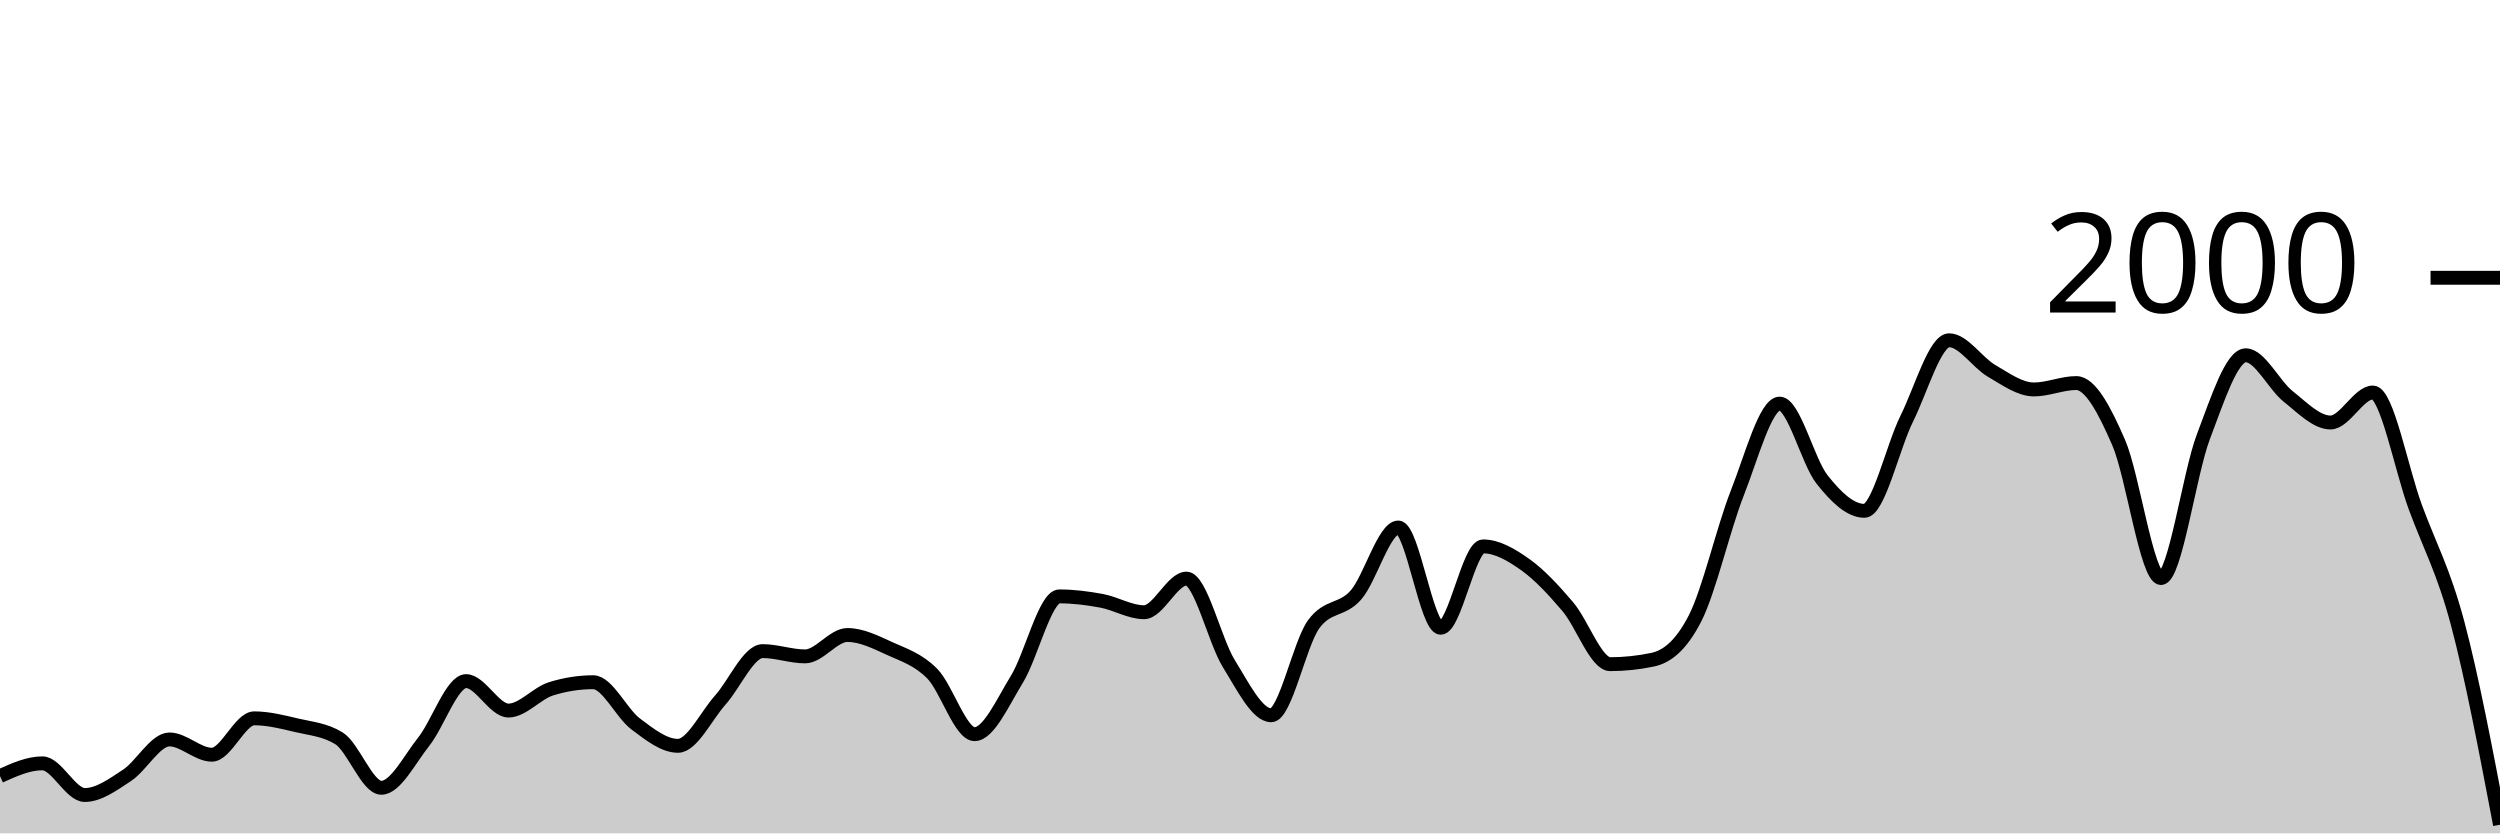
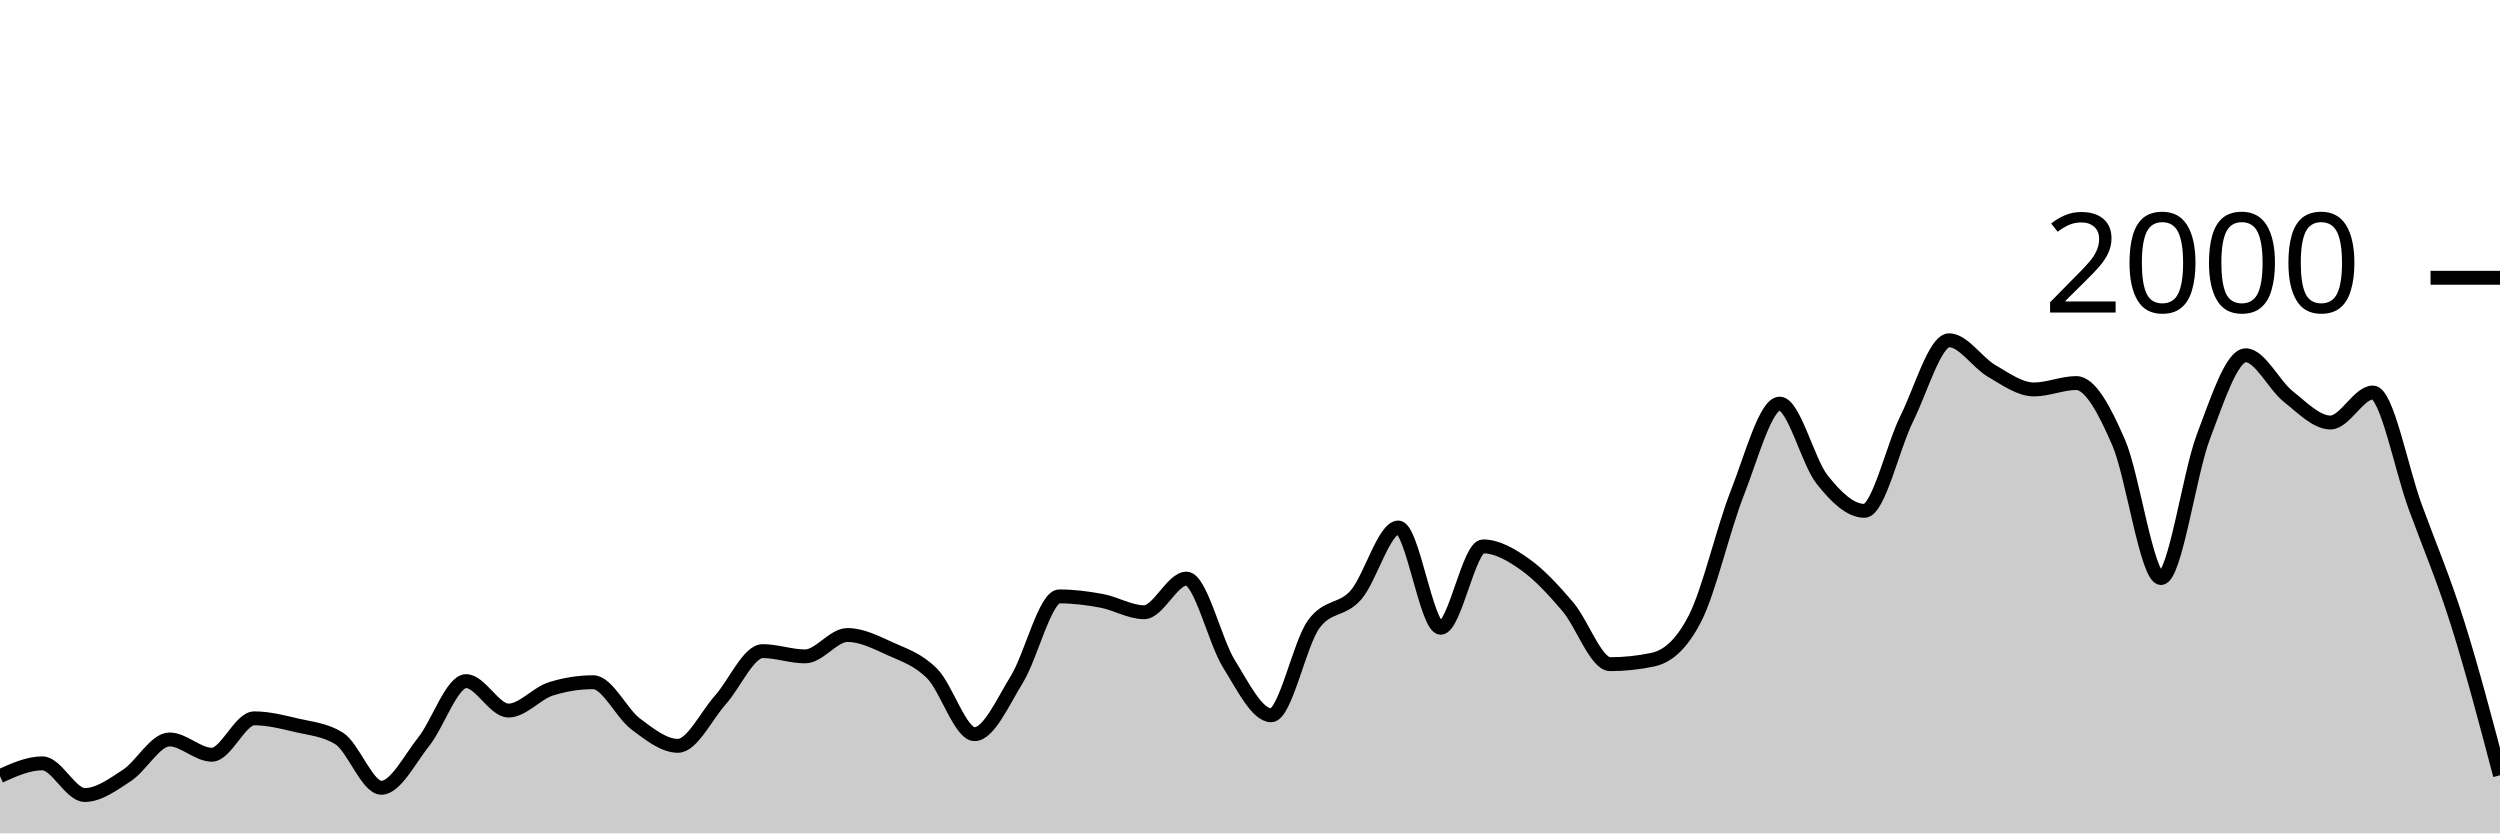
<svg xmlns="http://www.w3.org/2000/svg" viewBox="0 0 180 60">
  <g transform="translate(0,20)">
-     <path class="area" fill="rgba(0, 0, 0, 0.2)" d="M0,35.88C1.017,35.42,2.034,34.96,3.051,34.96C4.068,34.96,5.085,37.24,6.102,37.24C7.119,37.24,8.136,36.487,9.153,35.82C10.169,35.153,11.186,33.24,12.203,33.24C13.22,33.24,14.237,34.34,15.254,34.34C16.271,34.34,17.288,31.72,18.305,31.72C19.322,31.72,20.339,31.98,21.356,32.22C22.373,32.46,23.39,32.533,24.407,33.16C25.424,33.787,26.441,36.72,27.458,36.72C28.475,36.72,29.492,34.68,30.508,33.4C31.525,32.12,32.542,29.04,33.559,29.04C34.576,29.04,35.593,31.16,36.61,31.16C37.627,31.16,38.644,29.92,39.661,29.6C40.678,29.28,41.695,29.12,42.712,29.12C43.729,29.12,44.746,31.357,45.763,32.12C46.78,32.883,47.797,33.7,48.814,33.7C49.831,33.7,50.847,31.537,51.864,30.4C52.881,29.263,53.898,26.88,54.915,26.88C55.932,26.88,56.949,27.26,57.966,27.26C58.983,27.26,60,25.72,61.017,25.72C62.034,25.72,63.051,26.237,64.068,26.7C65.085,27.163,66.102,27.473,67.119,28.5C68.136,29.527,69.153,32.86,70.169,32.86C71.186,32.86,72.203,30.553,73.22,28.9C74.237,27.247,75.254,22.94,76.271,22.94C77.288,22.94,78.305,23.07,79.322,23.26C80.339,23.45,81.356,24.08,82.373,24.08C83.39,24.08,84.407,21.66,85.424,21.66C86.441,21.66,87.458,26.14,88.475,27.78C89.492,29.42,90.508,31.5,91.525,31.5C92.542,31.5,93.559,26.373,94.576,24.96C95.593,23.547,96.61,24.003,97.627,22.84C98.644,21.677,99.661,17.98,100.678,17.98C101.695,17.98,102.712,25.2,103.729,25.2C104.746,25.2,105.763,19.34,106.78,19.34C107.797,19.34,108.814,19.937,109.831,20.66C110.847,21.383,111.864,22.487,112.881,23.68C113.898,24.873,114.915,27.82,115.932,27.82C116.949,27.82,117.966,27.713,118.983,27.5C120,27.287,121.017,26.513,122.034,24.54C123.051,22.567,124.068,18.08,125.085,15.5C126.102,12.92,127.119,9.06,128.136,9.06C129.153,9.06,130.169,13.233,131.186,14.52C132.203,15.807,133.22,16.78,134.237,16.78C135.254,16.78,136.271,12.187,137.288,10.14C138.305,8.093,139.322,4.5,140.339,4.5C141.356,4.5,142.373,6.11,143.39,6.7C144.407,7.29,145.424,8.04,146.441,8.04C147.458,8.04,148.475,7.58,149.492,7.58C150.508,7.58,151.525,9.52,152.542,11.86C153.559,14.2,154.576,21.62,155.593,21.62C156.61,21.62,157.627,14.113,158.644,11.44C159.661,8.767,160.678,5.58,161.695,5.58C162.712,5.58,163.729,7.733,164.746,8.54C165.763,9.347,166.78,10.42,167.797,10.42C168.814,10.42,169.831,8.26,170.847,8.26C171.864,8.26,172.881,13.73,173.898,16.5C174.915,19.27,175.932,21.067,176.949,24.88C177.966,28.693,178.983,34.037,180,39.38L180,40C178.983,40,177.966,40,176.949,40C175.932,40,174.915,40,173.898,40C172.881,40,171.864,40,170.847,40C169.831,40,168.814,40,167.797,40C166.78,40,165.763,40,164.746,40C163.729,40,162.712,40,161.695,40C160.678,40,159.661,40,158.644,40C157.627,40,156.61,40,155.593,40C154.576,40,153.559,40,152.542,40C151.525,40,150.508,40,149.492,40C148.475,40,147.458,40,146.441,40C145.424,40,144.407,40,143.39,40C142.373,40,141.356,40,140.339,40C139.322,40,138.305,40,137.288,40C136.271,40,135.254,40,134.237,40C133.22,40,132.203,40,131.186,40C130.169,40,129.153,40,128.136,40C127.119,40,126.102,40,125.085,40C124.068,40,123.051,40,122.034,40C121.017,40,120,40,118.983,40C117.966,40,116.949,40,115.932,40C114.915,40,113.898,40,112.881,40C111.864,40,110.847,40,109.831,40C108.814,40,107.797,40,106.78,40C105.763,40,104.746,40,103.729,40C102.712,40,101.695,40,100.678,40C99.661,40,98.644,40,97.627,40C96.61,40,95.593,40,94.576,40C93.559,40,92.542,40,91.525,40C90.508,40,89.492,40,88.475,40C87.458,40,86.441,40,85.424,40C84.407,40,83.39,40,82.373,40C81.356,40,80.339,40,79.322,40C78.305,40,77.288,40,76.271,40C75.254,40,74.237,40,73.22,40C72.203,40,71.186,40,70.169,40C69.153,40,68.136,40,67.119,40C66.102,40,65.085,40,64.068,40C63.051,40,62.034,40,61.017,40C60,40,58.983,40,57.966,40C56.949,40,55.932,40,54.915,40C53.898,40,52.881,40,51.864,40C50.847,40,49.831,40,48.814,40C47.797,40,46.78,40,45.763,40C44.746,40,43.729,40,42.712,40C41.695,40,40.678,40,39.661,40C38.644,40,37.627,40,36.61,40C35.593,40,34.576,40,33.559,40C32.542,40,31.525,40,30.508,40C29.492,40,28.475,40,27.458,40C26.441,40,25.424,40,24.407,40C23.39,40,22.373,40,21.356,40C20.339,40,19.322,40,18.305,40C17.288,40,16.271,40,15.254,40C14.237,40,13.22,40,12.203,40C11.186,40,10.169,40,9.153,40C8.136,40,7.119,40,6.102,40C5.085,40,4.068,40,3.051,40C2.034,40,1.017,40,0,40Z" />
-     <path class="line" stroke="black" fill="none" d="M0,35.88C1.017,35.42,2.034,34.96,3.051,34.96C4.068,34.96,5.085,37.24,6.102,37.24C7.119,37.24,8.136,36.487,9.153,35.82C10.169,35.153,11.186,33.24,12.203,33.24C13.22,33.24,14.237,34.34,15.254,34.34C16.271,34.34,17.288,31.72,18.305,31.72C19.322,31.72,20.339,31.98,21.356,32.22C22.373,32.46,23.39,32.533,24.407,33.16C25.424,33.787,26.441,36.72,27.458,36.72C28.475,36.72,29.492,34.68,30.508,33.4C31.525,32.12,32.542,29.04,33.559,29.04C34.576,29.04,35.593,31.16,36.61,31.16C37.627,31.16,38.644,29.92,39.661,29.6C40.678,29.28,41.695,29.12,42.712,29.12C43.729,29.12,44.746,31.357,45.763,32.12C46.78,32.883,47.797,33.7,48.814,33.7C49.831,33.7,50.847,31.537,51.864,30.4C52.881,29.263,53.898,26.88,54.915,26.88C55.932,26.88,56.949,27.26,57.966,27.26C58.983,27.26,60,25.72,61.017,25.72C62.034,25.72,63.051,26.237,64.068,26.7C65.085,27.163,66.102,27.473,67.119,28.5C68.136,29.527,69.153,32.86,70.169,32.86C71.186,32.86,72.203,30.553,73.22,28.9C74.237,27.247,75.254,22.94,76.271,22.94C77.288,22.94,78.305,23.07,79.322,23.26C80.339,23.45,81.356,24.08,82.373,24.08C83.39,24.08,84.407,21.66,85.424,21.66C86.441,21.66,87.458,26.14,88.475,27.78C89.492,29.42,90.508,31.5,91.525,31.5C92.542,31.5,93.559,26.373,94.576,24.96C95.593,23.547,96.61,24.003,97.627,22.84C98.644,21.677,99.661,17.98,100.678,17.98C101.695,17.98,102.712,25.2,103.729,25.2C104.746,25.2,105.763,19.34,106.78,19.34C107.797,19.34,108.814,19.937,109.831,20.66C110.847,21.383,111.864,22.487,112.881,23.68C113.898,24.873,114.915,27.82,115.932,27.82C116.949,27.82,117.966,27.713,118.983,27.5C120,27.287,121.017,26.513,122.034,24.54C123.051,22.567,124.068,18.08,125.085,15.5C126.102,12.92,127.119,9.06,128.136,9.06C129.153,9.06,130.169,13.233,131.186,14.52C132.203,15.807,133.22,16.78,134.237,16.78C135.254,16.78,136.271,12.187,137.288,10.14C138.305,8.093,139.322,4.5,140.339,4.5C141.356,4.5,142.373,6.11,143.39,6.7C144.407,7.29,145.424,8.04,146.441,8.04C147.458,8.04,148.475,7.58,149.492,7.58C150.508,7.58,151.525,9.52,152.542,11.86C153.559,14.2,154.576,21.62,155.593,21.62C156.61,21.62,157.627,14.113,158.644,11.44C159.661,8.767,160.678,5.58,161.695,5.58C162.712,5.58,163.729,7.733,164.746,8.54C165.763,9.347,166.78,10.42,167.797,10.42C168.814,10.42,169.831,8.26,170.847,8.26C171.864,8.26,172.881,13.73,173.898,16.5C174.915,19.27,175.932,21.067,176.949,24.88C177.966,28.693,178.983,34.037,180,39.38" />
+     <path class="area" fill="rgba(0, 0, 0, 0.2)" d="M0,35.88C1.017,35.42,2.034,34.96,3.051,34.96C4.068,34.96,5.085,37.24,6.102,37.24C7.119,37.24,8.136,36.487,9.153,35.82C10.169,35.153,11.186,33.24,12.203,33.24C13.22,33.24,14.237,34.34,15.254,34.34C16.271,34.34,17.288,31.72,18.305,31.72C19.322,31.72,20.339,31.98,21.356,32.22C22.373,32.46,23.39,32.533,24.407,33.16C25.424,33.787,26.441,36.72,27.458,36.72C28.475,36.72,29.492,34.68,30.508,33.4C31.525,32.12,32.542,29.04,33.559,29.04C34.576,29.04,35.593,31.16,36.61,31.16C37.627,31.16,38.644,29.92,39.661,29.6C40.678,29.28,41.695,29.12,42.712,29.12C43.729,29.12,44.746,31.357,45.763,32.12C46.78,32.883,47.797,33.7,48.814,33.7C49.831,33.7,50.847,31.537,51.864,30.4C52.881,29.263,53.898,26.88,54.915,26.88C55.932,26.88,56.949,27.26,57.966,27.26C58.983,27.26,60,25.72,61.017,25.72C62.034,25.72,63.051,26.237,64.068,26.7C65.085,27.163,66.102,27.473,67.119,28.5C68.136,29.527,69.153,32.86,70.169,32.86C71.186,32.86,72.203,30.553,73.22,28.9C74.237,27.247,75.254,22.94,76.271,22.94C77.288,22.94,78.305,23.07,79.322,23.26C80.339,23.45,81.356,24.08,82.373,24.08C83.39,24.08,84.407,21.66,85.424,21.66C86.441,21.66,87.458,26.14,88.475,27.78C89.492,29.42,90.508,31.5,91.525,31.5C92.542,31.5,93.559,26.373,94.576,24.96C95.593,23.547,96.61,24.003,97.627,22.84C98.644,21.677,99.661,17.98,100.678,17.98C101.695,17.98,102.712,25.2,103.729,25.2C104.746,25.2,105.763,19.34,106.78,19.34C107.797,19.34,108.814,19.937,109.831,20.66C110.847,21.383,111.864,22.487,112.881,23.68C113.898,24.873,114.915,27.82,115.932,27.82C116.949,27.82,117.966,27.713,118.983,27.5C120,27.287,121.017,26.513,122.034,24.54C123.051,22.567,124.068,18.08,125.085,15.5C126.102,12.92,127.119,9.06,128.136,9.06C129.153,9.06,130.169,13.233,131.186,14.52C132.203,15.807,133.22,16.78,134.237,16.78C135.254,16.78,136.271,12.187,137.288,10.14C138.305,8.093,139.322,4.5,140.339,4.5C141.356,4.5,142.373,6.11,143.39,6.7C144.407,7.29,145.424,8.04,146.441,8.04C147.458,8.04,148.475,7.58,149.492,7.58C150.508,7.58,151.525,9.52,152.542,11.86C153.559,14.2,154.576,21.62,155.593,21.62C156.61,21.62,157.627,14.113,158.644,11.44C159.661,8.767,160.678,5.58,161.695,5.58C162.712,5.58,163.729,7.733,164.746,8.54C165.763,9.347,166.78,10.42,167.797,10.42C168.814,10.42,169.831,8.26,170.847,8.26C171.864,8.26,172.881,13.73,173.898,16.5C174.915,19.27,175.932,21.66,176.949,24.88C177.966,28.1,178.983,31.96,180,35.82L180,40C178.983,40,177.966,40,176.949,40C175.932,40,174.915,40,173.898,40C172.881,40,171.864,40,170.847,40C169.831,40,168.814,40,167.797,40C166.78,40,165.763,40,164.746,40C163.729,40,162.712,40,161.695,40C160.678,40,159.661,40,158.644,40C157.627,40,156.61,40,155.593,40C154.576,40,153.559,40,152.542,40C151.525,40,150.508,40,149.492,40C148.475,40,147.458,40,146.441,40C145.424,40,144.407,40,143.39,40C142.373,40,141.356,40,140.339,40C139.322,40,138.305,40,137.288,40C136.271,40,135.254,40,134.237,40C133.22,40,132.203,40,131.186,40C130.169,40,129.153,40,128.136,40C127.119,40,126.102,40,125.085,40C124.068,40,123.051,40,122.034,40C121.017,40,120,40,118.983,40C117.966,40,116.949,40,115.932,40C114.915,40,113.898,40,112.881,40C111.864,40,110.847,40,109.831,40C108.814,40,107.797,40,106.78,40C105.763,40,104.746,40,103.729,40C102.712,40,101.695,40,100.678,40C99.661,40,98.644,40,97.627,40C96.61,40,95.593,40,94.576,40C93.559,40,92.542,40,91.525,40C90.508,40,89.492,40,88.475,40C87.458,40,86.441,40,85.424,40C84.407,40,83.39,40,82.373,40C81.356,40,80.339,40,79.322,40C78.305,40,77.288,40,76.271,40C75.254,40,74.237,40,73.22,40C72.203,40,71.186,40,70.169,40C69.153,40,68.136,40,67.119,40C66.102,40,65.085,40,64.068,40C63.051,40,62.034,40,61.017,40C60,40,58.983,40,57.966,40C56.949,40,55.932,40,54.915,40C53.898,40,52.881,40,51.864,40C50.847,40,49.831,40,48.814,40C47.797,40,46.78,40,45.763,40C44.746,40,43.729,40,42.712,40C41.695,40,40.678,40,39.661,40C38.644,40,37.627,40,36.61,40C35.593,40,34.576,40,33.559,40C32.542,40,31.525,40,30.508,40C29.492,40,28.475,40,27.458,40C26.441,40,25.424,40,24.407,40C23.39,40,22.373,40,21.356,40C20.339,40,19.322,40,18.305,40C17.288,40,16.271,40,15.254,40C14.237,40,13.22,40,12.203,40C11.186,40,10.169,40,9.153,40C8.136,40,7.119,40,6.102,40C5.085,40,4.068,40,3.051,40C2.034,40,1.017,40,0,40Z" />
+     <path class="line" stroke="black" fill="none" d="M0,35.88C1.017,35.42,2.034,34.96,3.051,34.96C4.068,34.96,5.085,37.24,6.102,37.24C7.119,37.24,8.136,36.487,9.153,35.82C10.169,35.153,11.186,33.24,12.203,33.24C13.22,33.24,14.237,34.34,15.254,34.34C16.271,34.34,17.288,31.72,18.305,31.72C19.322,31.72,20.339,31.98,21.356,32.22C22.373,32.46,23.39,32.533,24.407,33.16C25.424,33.787,26.441,36.72,27.458,36.72C28.475,36.72,29.492,34.68,30.508,33.4C31.525,32.12,32.542,29.04,33.559,29.04C34.576,29.04,35.593,31.16,36.61,31.16C37.627,31.16,38.644,29.92,39.661,29.6C40.678,29.28,41.695,29.12,42.712,29.12C43.729,29.12,44.746,31.357,45.763,32.12C46.78,32.883,47.797,33.7,48.814,33.7C49.831,33.7,50.847,31.537,51.864,30.4C52.881,29.263,53.898,26.88,54.915,26.88C55.932,26.88,56.949,27.26,57.966,27.26C58.983,27.26,60,25.72,61.017,25.72C62.034,25.72,63.051,26.237,64.068,26.7C65.085,27.163,66.102,27.473,67.119,28.5C68.136,29.527,69.153,32.86,70.169,32.86C71.186,32.86,72.203,30.553,73.22,28.9C74.237,27.247,75.254,22.94,76.271,22.94C77.288,22.94,78.305,23.07,79.322,23.26C80.339,23.45,81.356,24.08,82.373,24.08C83.39,24.08,84.407,21.66,85.424,21.66C86.441,21.66,87.458,26.14,88.475,27.78C89.492,29.42,90.508,31.5,91.525,31.5C92.542,31.5,93.559,26.373,94.576,24.96C95.593,23.547,96.61,24.003,97.627,22.84C98.644,21.677,99.661,17.98,100.678,17.98C101.695,17.98,102.712,25.2,103.729,25.2C104.746,25.2,105.763,19.34,106.78,19.34C107.797,19.34,108.814,19.937,109.831,20.66C110.847,21.383,111.864,22.487,112.881,23.68C113.898,24.873,114.915,27.82,115.932,27.82C116.949,27.82,117.966,27.713,118.983,27.5C120,27.287,121.017,26.513,122.034,24.54C123.051,22.567,124.068,18.08,125.085,15.5C126.102,12.92,127.119,9.06,128.136,9.06C129.153,9.06,130.169,13.233,131.186,14.52C132.203,15.807,133.22,16.78,134.237,16.78C135.254,16.78,136.271,12.187,137.288,10.14C138.305,8.093,139.322,4.5,140.339,4.5C141.356,4.5,142.373,6.11,143.39,6.7C144.407,7.29,145.424,8.04,146.441,8.04C147.458,8.04,148.475,7.58,149.492,7.58C150.508,7.58,151.525,9.52,152.542,11.86C153.559,14.2,154.576,21.62,155.593,21.62C156.61,21.62,157.627,14.113,158.644,11.44C159.661,8.767,160.678,5.58,161.695,5.58C162.712,5.58,163.729,7.733,164.746,8.54C165.763,9.347,166.78,10.42,167.797,10.42C168.814,10.42,169.831,8.26,170.847,8.26C171.864,8.26,172.881,13.73,173.898,16.5C174.915,19.27,175.932,21.66,176.949,24.88C177.966,28.1,178.983,31.96,180,35.82" />
    <path class="axis-ceiling" stroke-width="1" stroke="black" fill="none" d="M175,0L180,0" />
    <text class="axis-ceiling-label" font-family="sans-serif" text-anchor="end" font-size="10px" x="170" y="2.5">2000</text>
  </g>
</svg>
